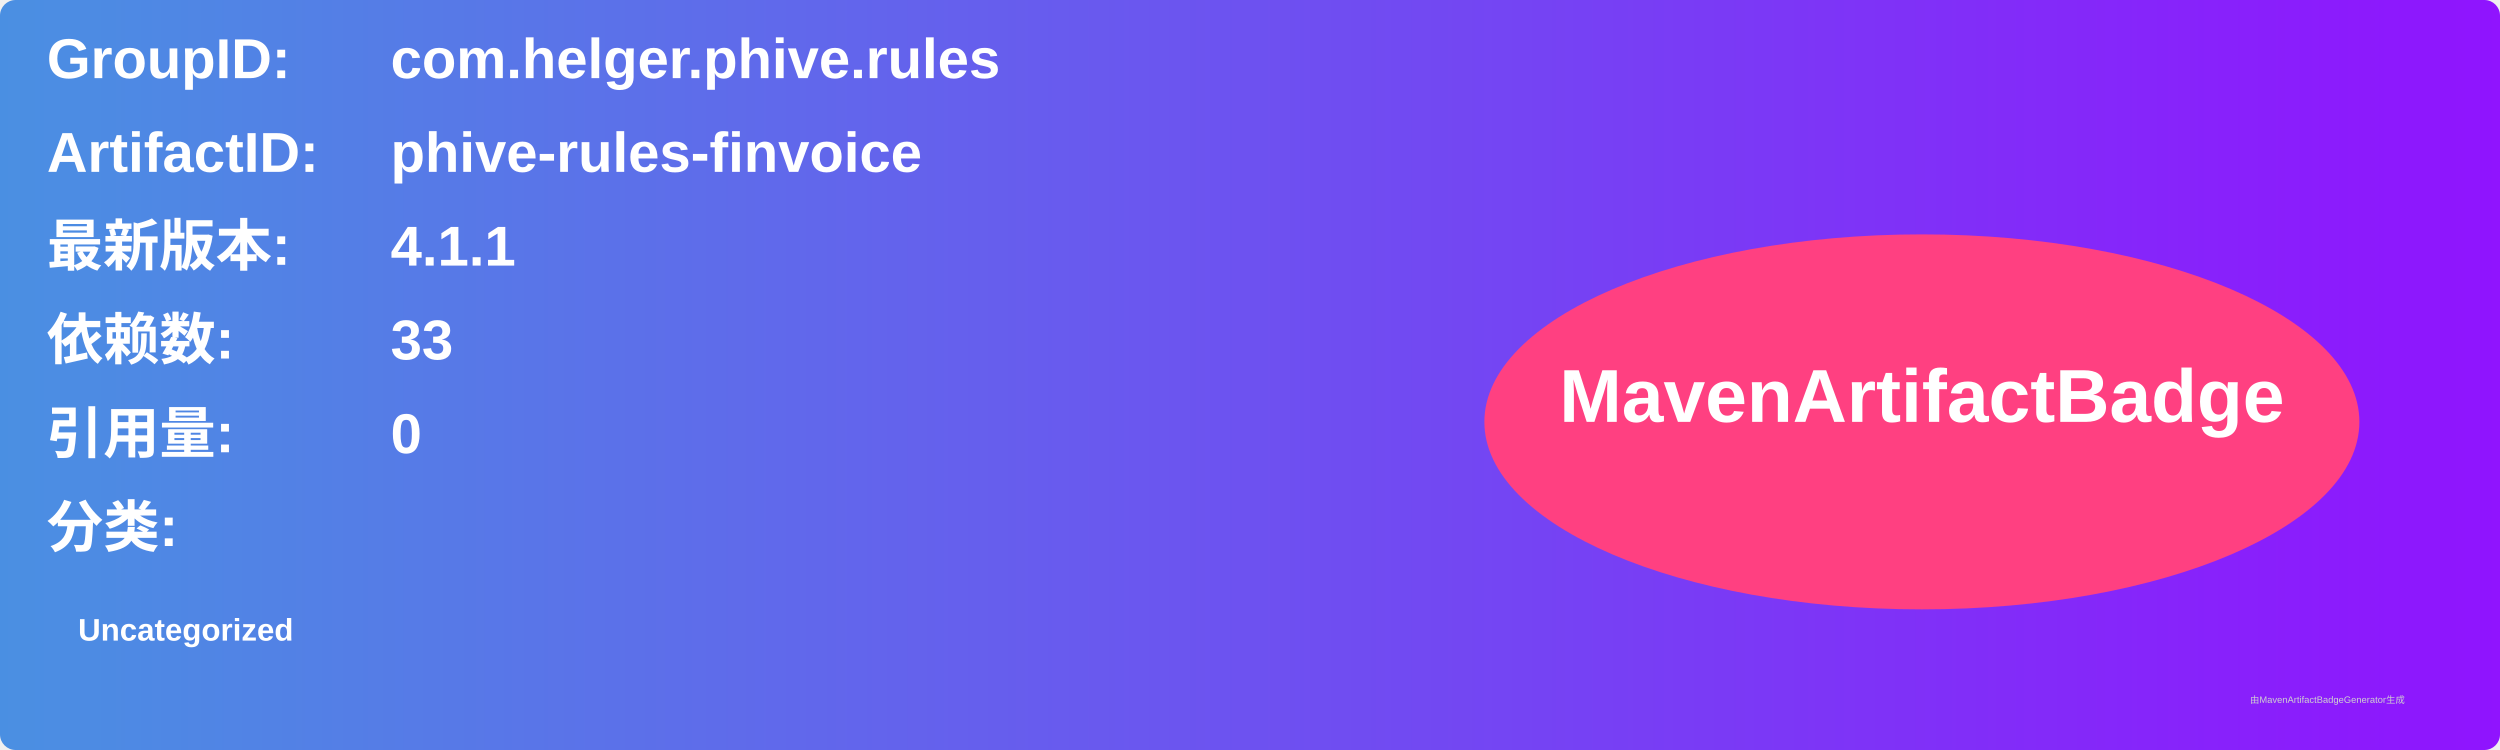
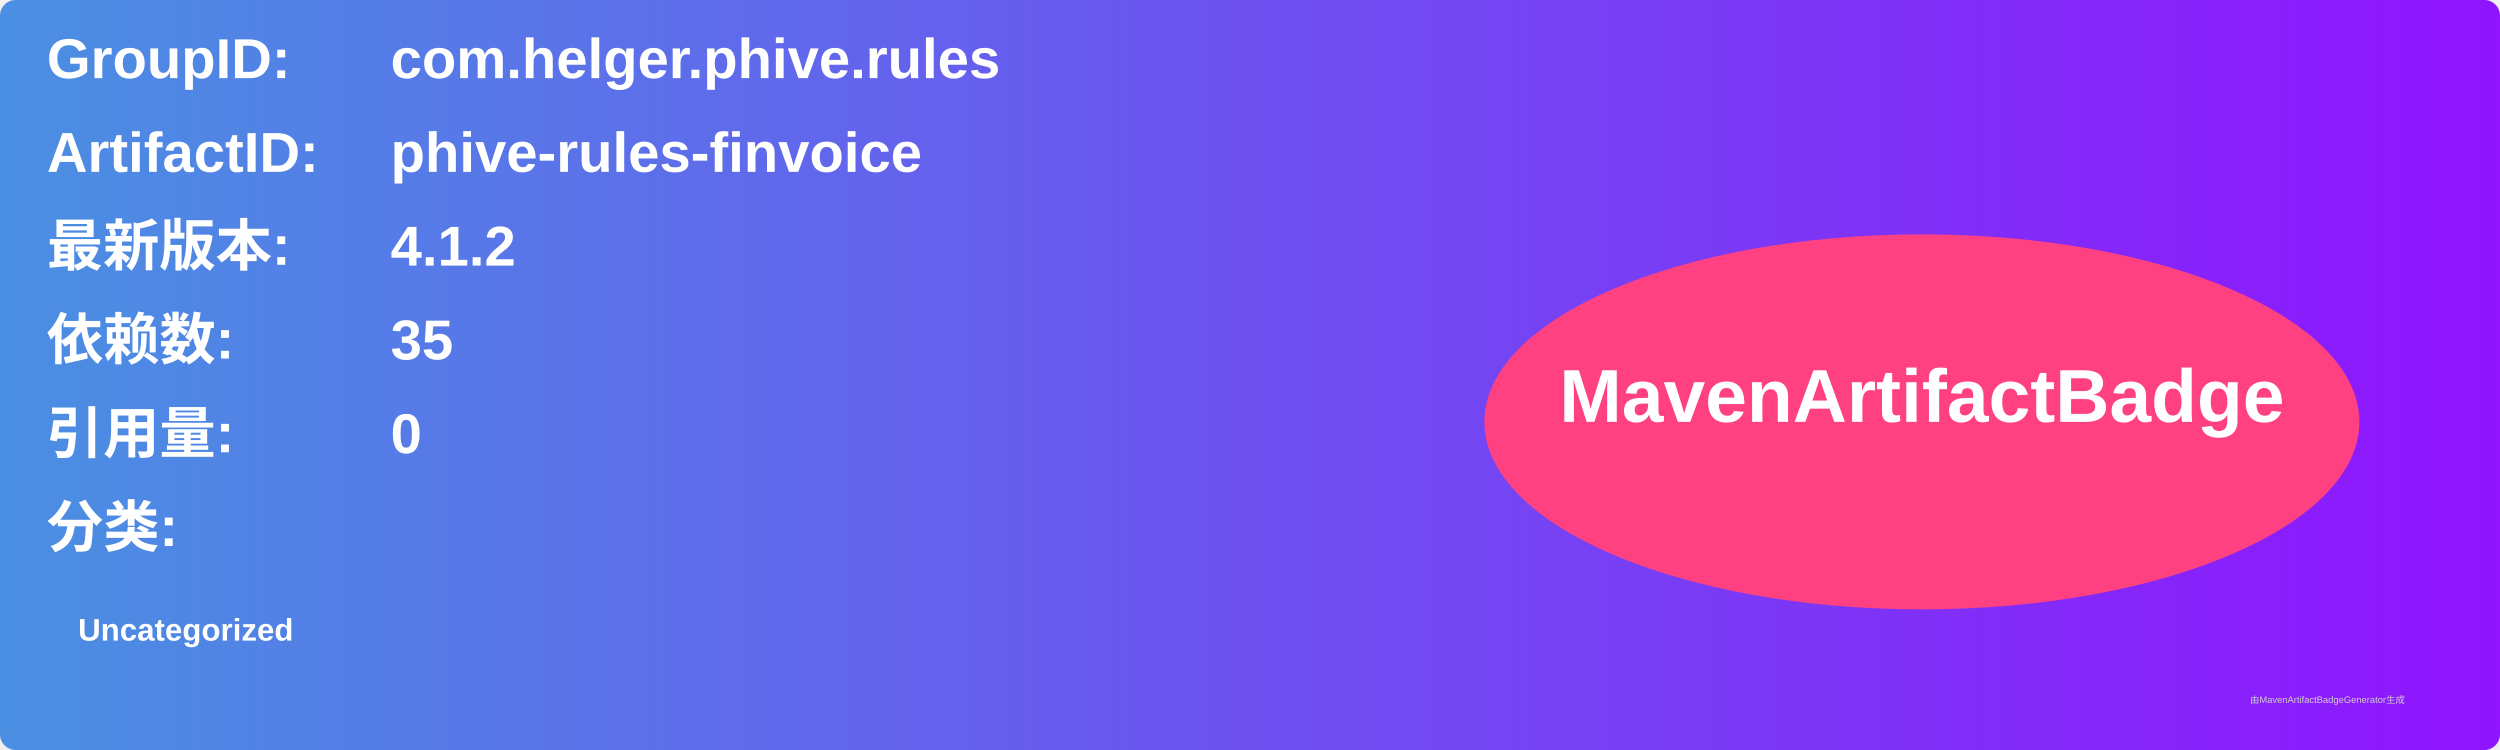
<svg xmlns="http://www.w3.org/2000/svg" width="800" height="240" viewBox="0 0 800 240">
  <linearGradient id="grad" x1="0%" y1="0%" x2="100%" y2="0%">
    <stop offset="0%" stop-color="#4a90e2" />
    <stop offset="100%" stop-color="#9013fe" />
  </linearGradient>
  <rect width="100%" height="100%" rx="5" ry="5" fill="url(#grad)" />
  <g transform="translate(15, 15)">
    <text x="0" y="10" font-family="Arial" font-size="18" fill="white" font-weight="bold" width="260">GroupID:</text>
    <text x="110" y="10" font-family="Arial" font-size="18" fill="white" font-weight="bold" width="460">com.helger.phive.rules</text>
    <text x="0" y="40" font-family="Arial" font-size="18" fill="white" font-weight="bold" width="260">ArtifactID:</text>
    <text x="110" y="40" font-family="Arial" font-size="18" fill="white" font-weight="bold" width="460">phive-rules-finvoice</text>
    <text x="0" y="70" font-family="Arial" font-size="18" fill="white" font-weight="bold">最新版本:</text>
    <text x="110" y="70" font-family="Arial" font-size="18" fill="white" font-weight="bold">
-       <tspan font-weight="bold">4.1.1</tspan>
+       <tspan font-weight="bold">4.1.2</tspan>
    </text>
    <text x="0" y="100" font-family="Arial" font-size="18" fill="white" font-weight="bold">依赖数: </text>
    <text x="110" y="100" font-family="Arial" font-size="18" fill="white">
-       <tspan font-weight="bold">33</tspan>
+       <tspan font-weight="bold">35</tspan>
    </text>
    <text x="0" y="130" font-family="Arial" font-size="18" fill="white" font-weight="bold">引用量: </text>
    <text x="110" y="130" font-family="Arial" font-size="18" fill="white">
      <tspan font-weight="bold">0</tspan>
    </text>
    <text x="0" y="160" font-family="Arial" font-size="18" fill="white" font-weight="bold">分类:</text>
    <text x="10" y="190" font-family="Arial" font-size="10" fill="white">
      <tspan font-weight="bold">Uncategorized</tspan>
    </text>
    <ellipse cx="600" cy="120" rx="140" ry="60" fill="#ff4081" />
    <text x="600" y="120" text-anchor="middle" font-family="Arial" font-size="24" fill="white" font-weight="bold">MavenArtifactBadge</text>
  </g>
  <text x="720" y="225" font-family="Arial" font-size="3" fill="#d0d0d0">由MavenArtifactBadgeGenerator生成</text>
</svg>
